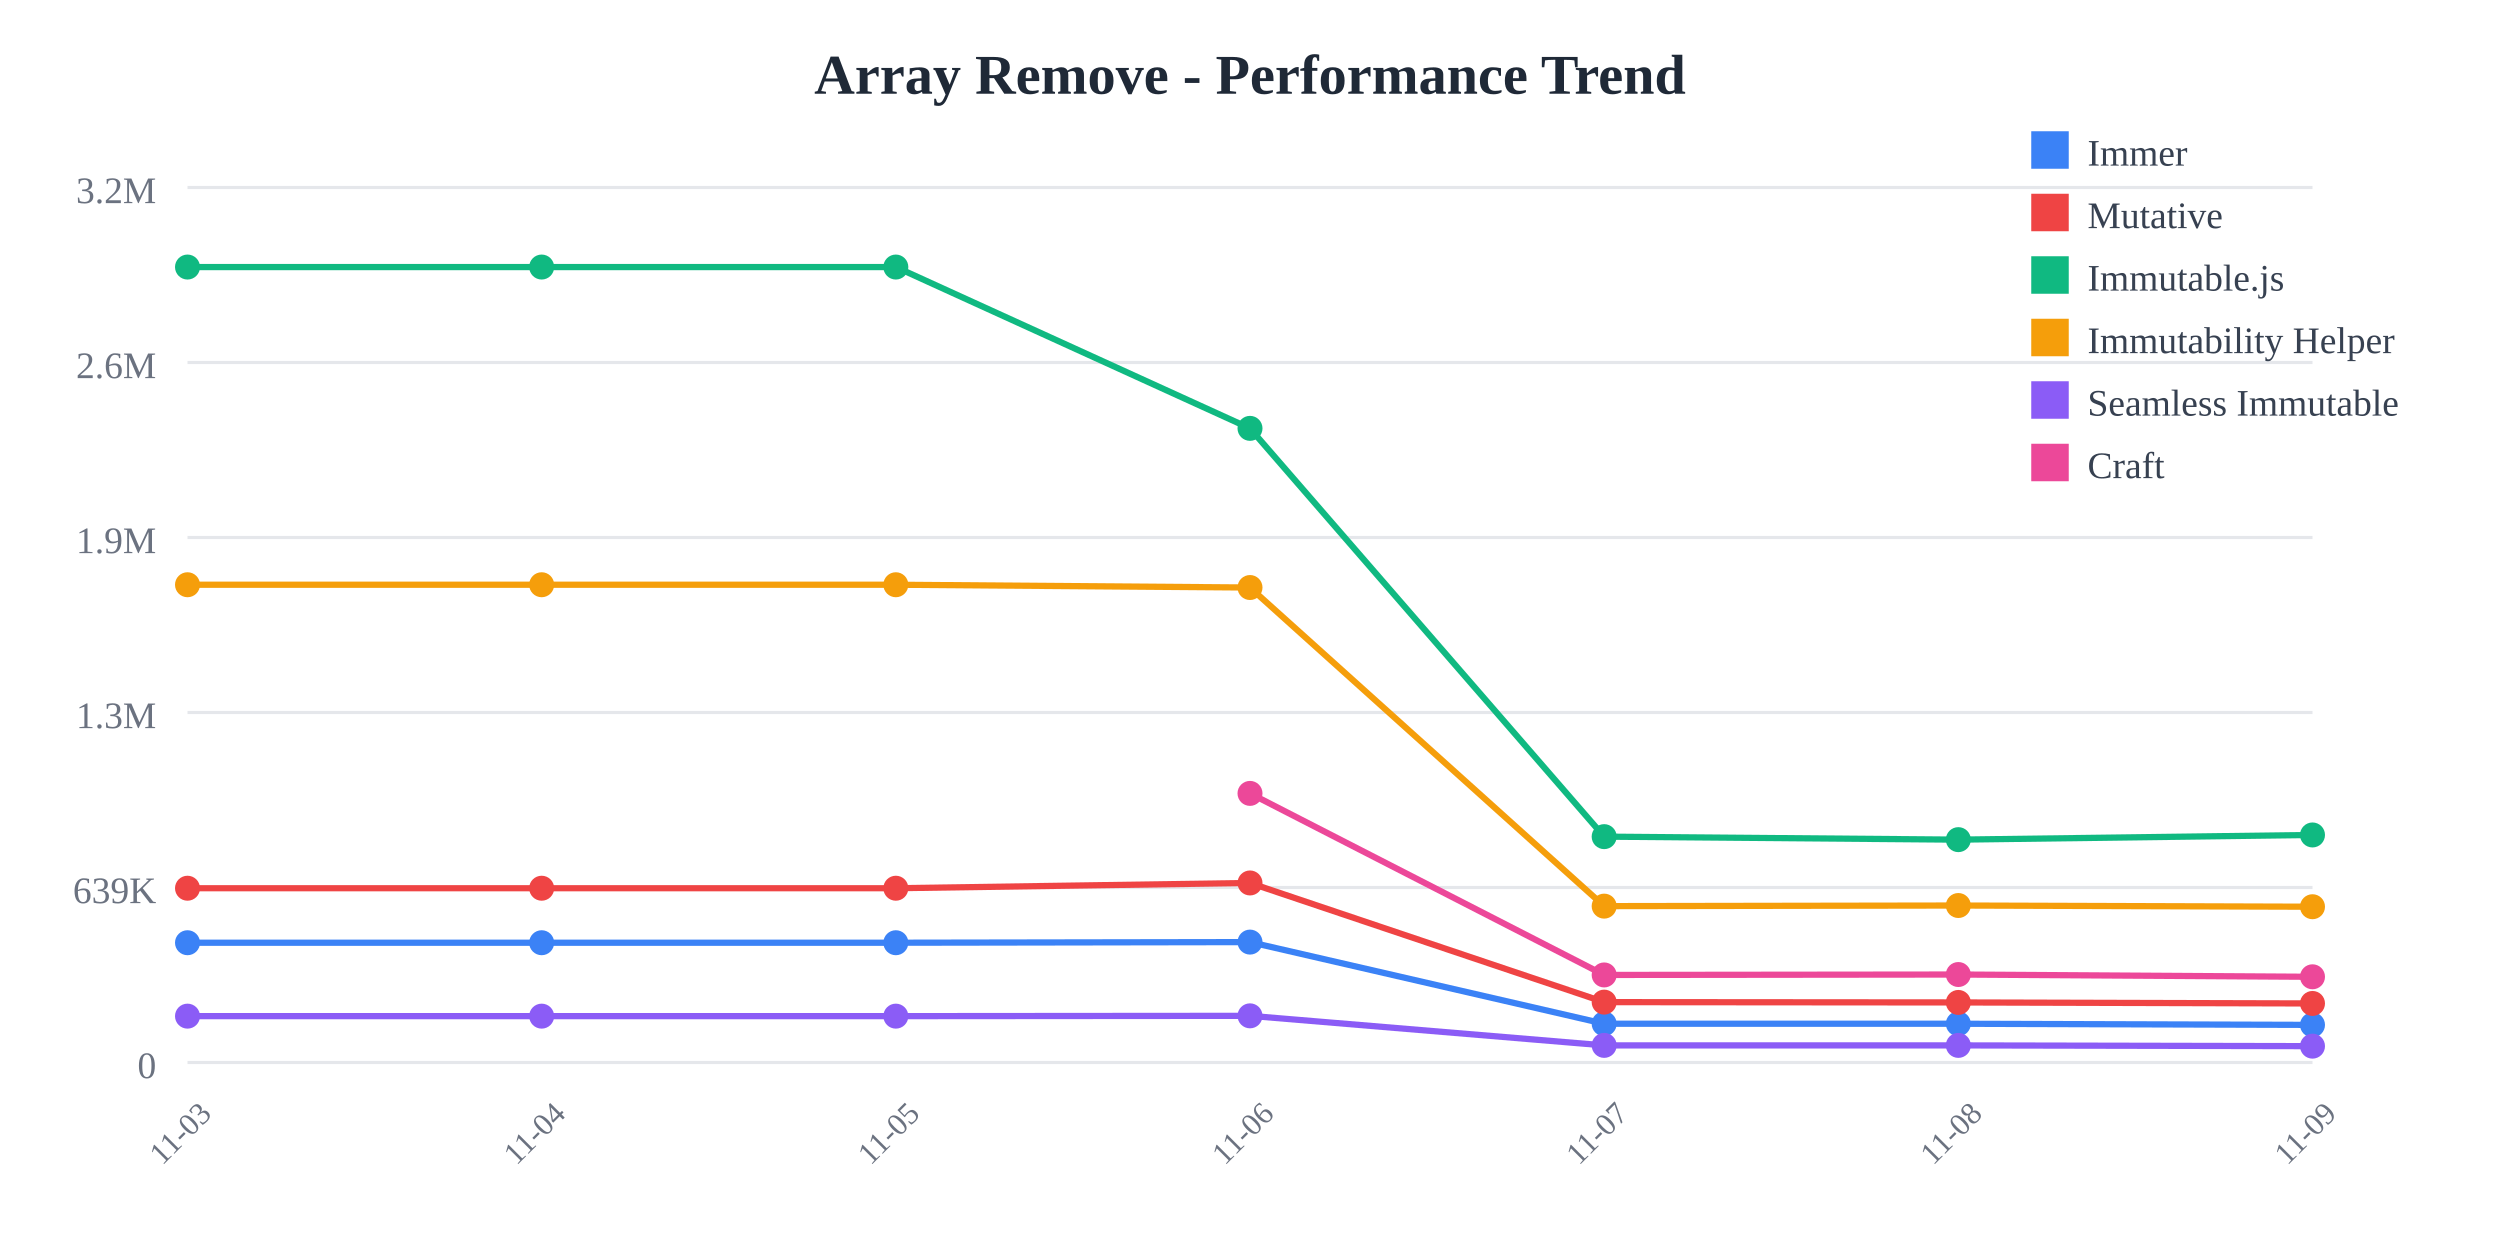
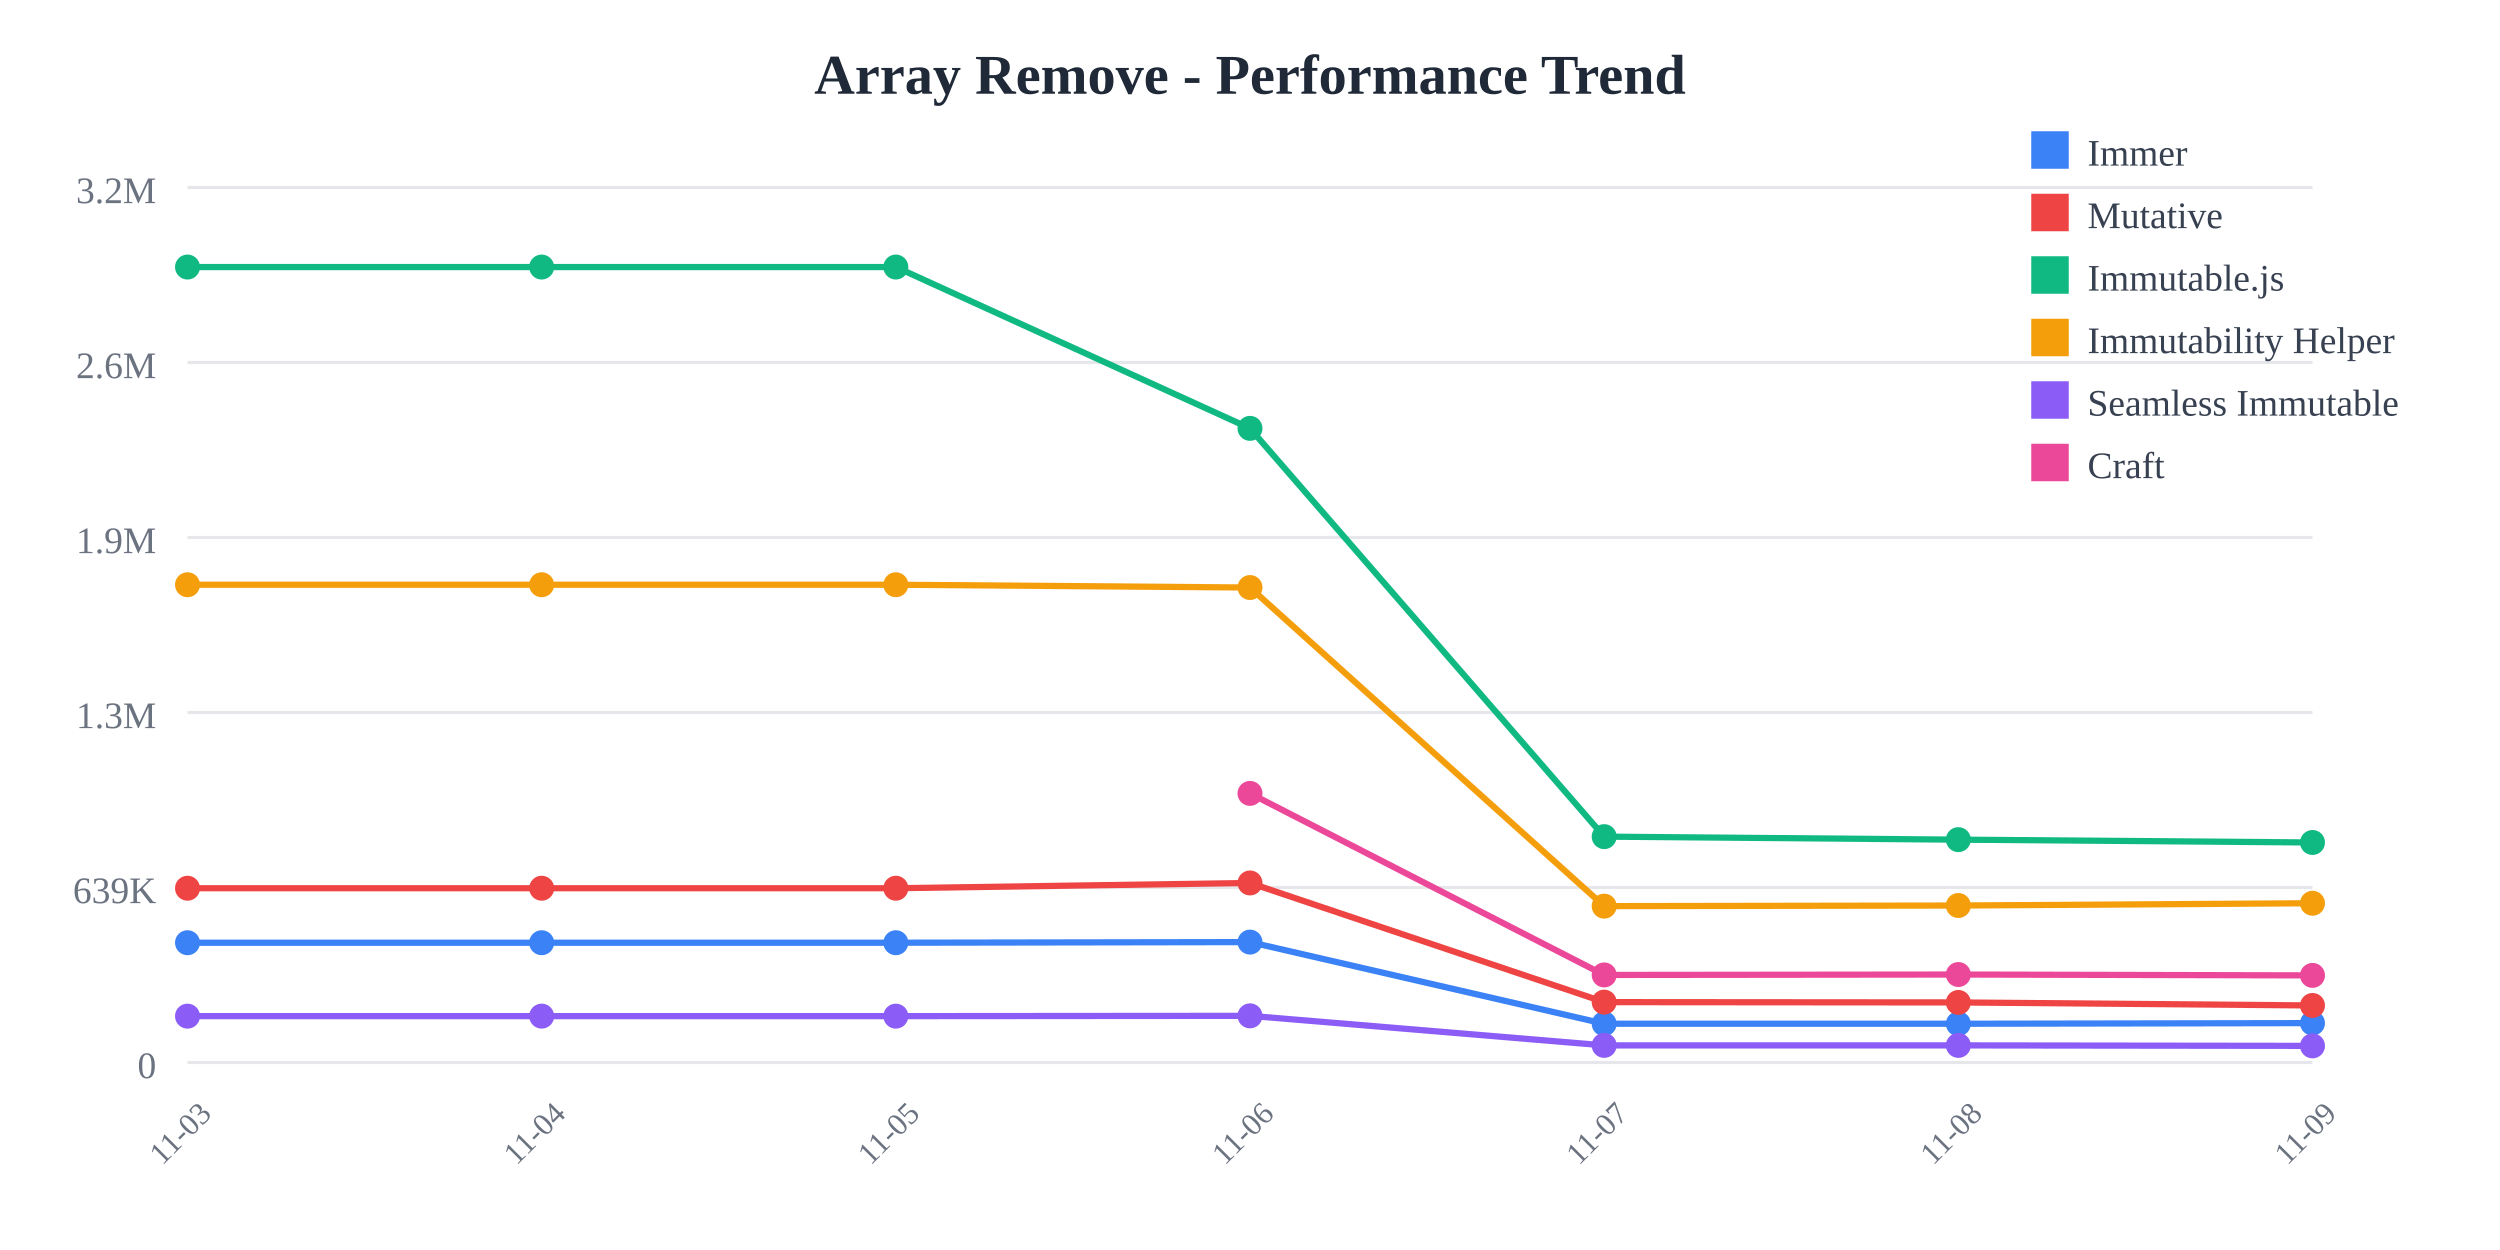
<svg xmlns="http://www.w3.org/2000/svg" width="800" height="400">
  <rect width="800" height="400" fill="white" />
  <text x="400" y="30" text-anchor="middle" font-size="18" font-weight="bold" fill="#1f2937">
    Array Remove - Performance Trend
  </text>
  <line x1="60" y1="60" x2="740" y2="60" stroke="#e5e7eb" stroke-width="1" />
  <text x="50" y="65" text-anchor="end" font-size="12" fill="#6b7280">
    3.2M
  </text>
  <line x1="60" y1="116" x2="740" y2="116" stroke="#e5e7eb" stroke-width="1" />
  <text x="50" y="121" text-anchor="end" font-size="12" fill="#6b7280">
    2.6M
  </text>
  <line x1="60" y1="172" x2="740" y2="172" stroke="#e5e7eb" stroke-width="1" />
  <text x="50" y="177" text-anchor="end" font-size="12" fill="#6b7280">
    1.9M
  </text>
  <line x1="60" y1="228" x2="740" y2="228" stroke="#e5e7eb" stroke-width="1" />
  <text x="50" y="233" text-anchor="end" font-size="12" fill="#6b7280">
    1.3M
  </text>
  <line x1="60" y1="284" x2="740" y2="284" stroke="#e5e7eb" stroke-width="1" />
  <text x="50" y="289" text-anchor="end" font-size="12" fill="#6b7280">
    639K
  </text>
  <line x1="60" y1="340" x2="740" y2="340" stroke="#e5e7eb" stroke-width="1" />
  <text x="50" y="345" text-anchor="end" font-size="12" fill="#6b7280">
    0
  </text>
  <text x="60" y="365" text-anchor="middle" font-size="10" fill="#6b7280" transform="rotate(-45, 60, 365)">
    11-03
  </text>
  <text x="173.333" y="365" text-anchor="middle" font-size="10" fill="#6b7280" transform="rotate(-45, 173.3333, 365)">
    11-04
  </text>
  <text x="286.667" y="365" text-anchor="middle" font-size="10" fill="#6b7280" transform="rotate(-45, 286.6667, 365)">
    11-05
  </text>
  <text x="400" y="365" text-anchor="middle" font-size="10" fill="#6b7280" transform="rotate(-45, 400, 365)">
    11-06
  </text>
  <text x="513.333" y="365" text-anchor="middle" font-size="10" fill="#6b7280" transform="rotate(-45, 513.3333, 365)">
    11-07
  </text>
  <text x="626.667" y="365" text-anchor="middle" font-size="10" fill="#6b7280" transform="rotate(-45, 626.6667, 365)">
    11-08
  </text>
  <text x="740" y="365" text-anchor="middle" font-size="10" fill="#6b7280" transform="rotate(-45, 740, 365)">
    11-09
  </text>
-   <polyline points="60,301.671 173.333,301.671 286.667,301.671 400,301.471 513.333,327.603 626.667,327.603 740,327.964" fill="none" stroke="#3b82f6" stroke-width="2" />
+   <polyline points="60,301.671 173.333,301.671 286.667,301.671 400,301.471 513.333,327.603 626.667,327.603 740,327.396" fill="none" stroke="#3b82f6" stroke-width="2" />
  <circle cx="60" cy="301.671" r="4" fill="#3b82f6" />
  <circle cx="173.333" cy="301.671" r="4" fill="#3b82f6" />
  <circle cx="286.667" cy="301.671" r="4" fill="#3b82f6" />
  <circle cx="400" cy="301.471" r="4" fill="#3b82f6" />
  <circle cx="513.333" cy="327.603" r="4" fill="#3b82f6" />
  <circle cx="626.667" cy="327.603" r="4" fill="#3b82f6" />
-   <circle cx="740" cy="327.964" r="4" fill="#3b82f6" />
-   <polyline points="60,284.232 173.333,284.232 286.667,284.232 400,282.548 513.333,320.68 626.667,320.78 740,321.105" fill="none" stroke="#ef4444" stroke-width="2" />
+   <circle cx="740" cy="327.396" r="4" fill="#3b82f6" />
+   <polyline points="60,284.232 173.333,284.232 286.667,284.232 400,282.548 513.333,320.68 626.667,320.78 740,321.746" fill="none" stroke="#ef4444" stroke-width="2" />
  <circle cx="60" cy="284.232" r="4" fill="#ef4444" />
  <circle cx="173.333" cy="284.232" r="4" fill="#ef4444" />
  <circle cx="286.667" cy="284.232" r="4" fill="#ef4444" />
  <circle cx="400" cy="282.548" r="4" fill="#ef4444" />
  <circle cx="513.333" cy="320.68" r="4" fill="#ef4444" />
  <circle cx="626.667" cy="320.78" r="4" fill="#ef4444" />
-   <circle cx="740" cy="321.105" r="4" fill="#ef4444" />
-   <polyline points="60,85.455 173.333,85.455 286.667,85.455 400,137.076 513.333,267.725 626.667,268.686 740,267.188" fill="none" stroke="#10b981" stroke-width="2" />
+   <circle cx="740" cy="321.746" r="4" fill="#ef4444" />
+   <polyline points="60,85.455 173.333,85.455 286.667,85.455 400,137.076 513.333,267.725 626.667,268.686 740,269.595" fill="none" stroke="#10b981" stroke-width="2" />
  <circle cx="60" cy="85.455" r="4" fill="#10b981" />
  <circle cx="173.333" cy="85.455" r="4" fill="#10b981" />
  <circle cx="286.667" cy="85.455" r="4" fill="#10b981" />
  <circle cx="400" cy="137.076" r="4" fill="#10b981" />
  <circle cx="513.333" cy="267.725" r="4" fill="#10b981" />
  <circle cx="626.667" cy="268.686" r="4" fill="#10b981" />
-   <circle cx="740" cy="267.188" r="4" fill="#10b981" />
-   <polyline points="60,187.117 173.333,187.117 286.667,187.117 400,188.009 513.333,289.963 626.667,289.766 740,290.153" fill="none" stroke="#f59e0b" stroke-width="2" />
+   <circle cx="740" cy="269.595" r="4" fill="#10b981" />
+   <polyline points="60,187.117 173.333,187.117 286.667,187.117 400,188.009 513.333,289.963 626.667,289.766 740,289.037" fill="none" stroke="#f59e0b" stroke-width="2" />
  <circle cx="60" cy="187.117" r="4" fill="#f59e0b" />
  <circle cx="173.333" cy="187.117" r="4" fill="#f59e0b" />
  <circle cx="286.667" cy="187.117" r="4" fill="#f59e0b" />
  <circle cx="400" cy="188.009" r="4" fill="#f59e0b" />
  <circle cx="513.333" cy="289.963" r="4" fill="#f59e0b" />
  <circle cx="626.667" cy="289.766" r="4" fill="#f59e0b" />
-   <circle cx="740" cy="290.153" r="4" fill="#f59e0b" />
-   <polyline points="60,325.166 173.333,325.166 286.667,325.166 400,325.069 513.333,334.524 626.667,334.526 740,334.768" fill="none" stroke="#8b5cf6" stroke-width="2" />
+   <circle cx="740" cy="289.037" r="4" fill="#f59e0b" />
+   <polyline points="60,325.166 173.333,325.166 286.667,325.166 400,325.069 513.333,334.524 626.667,334.526 740,334.68" fill="none" stroke="#8b5cf6" stroke-width="2" />
  <circle cx="60" cy="325.166" r="4" fill="#8b5cf6" />
  <circle cx="173.333" cy="325.166" r="4" fill="#8b5cf6" />
  <circle cx="286.667" cy="325.166" r="4" fill="#8b5cf6" />
  <circle cx="400" cy="325.069" r="4" fill="#8b5cf6" />
  <circle cx="513.333" cy="334.524" r="4" fill="#8b5cf6" />
  <circle cx="626.667" cy="334.526" r="4" fill="#8b5cf6" />
-   <circle cx="740" cy="334.768" r="4" fill="#8b5cf6" />
-   <polyline points="400,253.886 513.333,311.982 626.667,311.847 740,312.574" fill="none" stroke="#ec4899" stroke-width="2" />
+   <circle cx="740" cy="334.68" r="4" fill="#8b5cf6" />
+   <polyline points="400,253.886 513.333,311.982 626.667,311.847 740,312.126" fill="none" stroke="#ec4899" stroke-width="2" />
  <circle cx="400" cy="253.886" r="4" fill="#ec4899" />
  <circle cx="513.333" cy="311.982" r="4" fill="#ec4899" />
  <circle cx="626.667" cy="311.847" r="4" fill="#ec4899" />
-   <circle cx="740" cy="312.574" r="4" fill="#ec4899" />
+   <circle cx="740" cy="312.126" r="4" fill="#ec4899" />
  <rect x="650" y="42" width="12" height="12" fill="#3b82f6" />
  <text x="668" y="53" font-size="12" fill="#374151">Immer</text>
  <rect x="650" y="62" width="12" height="12" fill="#ef4444" />
  <text x="668" y="73" font-size="12" fill="#374151">Mutative</text>
  <rect x="650" y="82" width="12" height="12" fill="#10b981" />
  <text x="668" y="93" font-size="12" fill="#374151">Immutable.js</text>
  <rect x="650" y="102" width="12" height="12" fill="#f59e0b" />
  <text x="668" y="113" font-size="12" fill="#374151">Immutability Helper</text>
  <rect x="650" y="122" width="12" height="12" fill="#8b5cf6" />
  <text x="668" y="133" font-size="12" fill="#374151">Seamless Immutable</text>
  <rect x="650" y="142" width="12" height="12" fill="#ec4899" />
  <text x="668" y="153" font-size="12" fill="#374151">Craft</text>
</svg>
